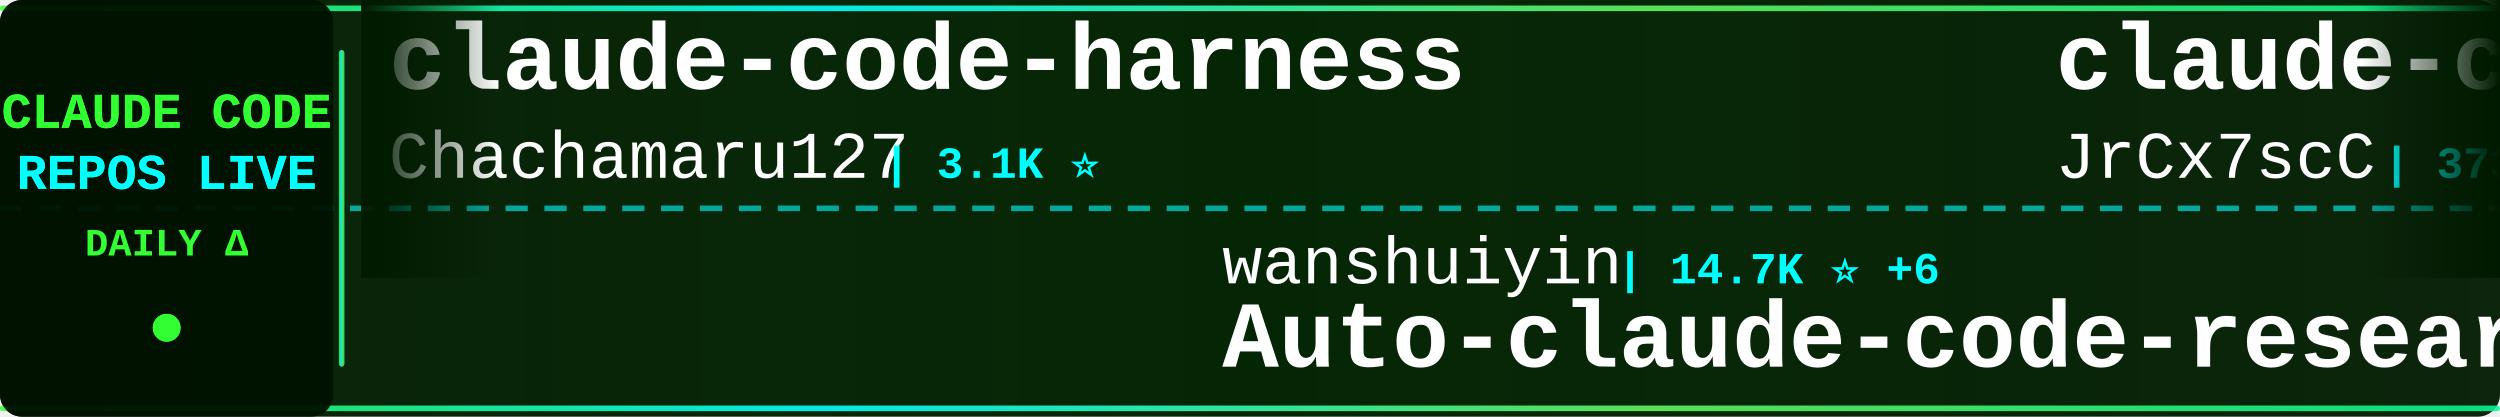
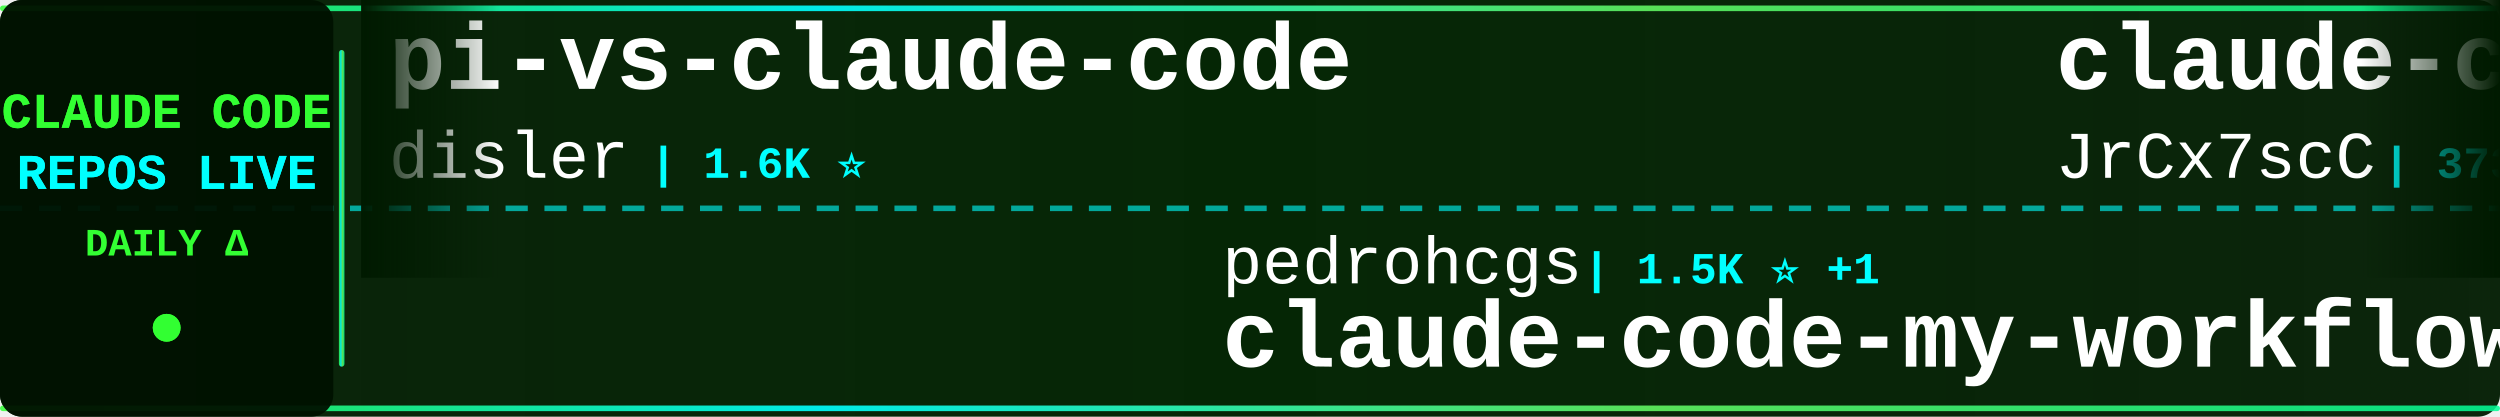
<svg xmlns="http://www.w3.org/2000/svg" width="900" height="150">
  <defs>
    <linearGradient id="tickerBg" x1="0%" y1="0%" x2="100%" y2="0%">
      <stop offset="0%" style="stop-color:#001a00;stop-opacity:0.95" />
      <stop offset="50%" style="stop-color:#002200;stop-opacity:0.98" />
      <stop offset="100%" style="stop-color:#001a00;stop-opacity:0.95" />
    </linearGradient>
    <linearGradient id="borderGrad" x1="0%" y1="0%" x2="100%" y2="0%">
      <stop offset="0%" style="stop-color:#33ff33;stop-opacity:0.85">
        <animate attributeName="stop-opacity" values="0.85;1;0.85" dur="2s" repeatCount="indefinite" />
      </stop>
      <stop offset="33%" style="stop-color:#00ffff;stop-opacity:0.9">
        <animate attributeName="stop-opacity" values="0.9;1;0.9" dur="2.2s" repeatCount="indefinite" />
      </stop>
      <stop offset="66%" style="stop-color:#66ff66;stop-opacity:0.85">
        <animate attributeName="stop-opacity" values="0.85;1;0.85" dur="1.8s" repeatCount="indefinite" />
      </stop>
      <stop offset="100%" style="stop-color:#00ff99;stop-opacity:0.85">
        <animate attributeName="stop-opacity" values="0.85;1;0.85" dur="2s" repeatCount="indefinite" />
      </stop>
    </linearGradient>
    <filter id="textGlow">
      <feGaussianBlur stdDeviation="0.1" result="coloredBlur" />
      <feMerge>
        <feMergeNode in="coloredBlur" />
        <feMergeNode in="SourceGraphic" />
      </feMerge>
    </filter>
    <filter id="metricGlow">
      <feGaussianBlur stdDeviation="0.2" result="coloredBlur" />
      <feMerge>
        <feMergeNode in="coloredBlur" />
        <feMergeNode in="SourceGraphic" />
      </feMerge>
    </filter>
    <linearGradient id="leftFade" x1="0%" y1="0%" x2="100%" y2="0%">
      <stop offset="0%" style="stop-color:#001a00;stop-opacity:1" />
      <stop offset="100%" style="stop-color:#001a00;stop-opacity:0" />
    </linearGradient>
    <linearGradient id="rightFade" x1="0%" y1="0%" x2="100%" y2="0%">
      <stop offset="0%" style="stop-color:#001a00;stop-opacity:0" />
      <stop offset="100%" style="stop-color:#001a00;stop-opacity:1" />
    </linearGradient>
  </defs>
  <rect width="900" height="150" fill="url(#tickerBg)" rx="8" />
  <rect x="0" y="2" width="900" height="2" fill="url(#borderGrad)" rx="1" />
  <rect x="0" y="146" width="900" height="2" fill="url(#borderGrad)" rx="1" />
  <line x1="0" y1="75" x2="900" y2="75" stroke="#00ffff" stroke-width="2" stroke-dasharray="8 6" opacity="0.6" />
  <rect x="0" y="0" width="120" height="150" fill="#001100" opacity="0.95" rx="8" />
  <text x="60" y="46" font-family="'Courier New', monospace" font-size="18" font-weight="bold" fill="#33ff33" text-anchor="middle" filter="url(#textGlow)">
    CLAUDE CODE
  </text>
  <text x="60" y="68" font-family="'Courier New', monospace" font-size="18" font-weight="bold" fill="#00ffff" text-anchor="middle" filter="url(#textGlow)">
    REPOS LIVE
  </text>
  <text x="60" y="92" font-family="'Courier New', monospace" font-size="14" font-weight="bold" fill="#33ff33" text-anchor="middle">
    DAILY Δ
  </text>
  <circle cx="60" cy="118" r="5" fill="#33ff33" filter="url(#metricGlow)">
    <animate attributeName="r" values="4;6;4" dur="1.5s" repeatCount="indefinite" />
    <animate attributeName="opacity" values="0.6;1;0.6" dur="1.5s" repeatCount="indefinite" />
  </circle>
  <rect x="122" y="18" width="2" height="114" fill="url(#borderGrad)" rx="1" />
  <clipPath id="tickerClip">
    <rect x="130" y="0" width="770" height="150" />
  </clipPath>
  <g clip-path="url(#tickerClip)">
    <g id="tickerItems">
      <animateTransform attributeName="transform" attributeType="XML" type="translate" from="0 0" to="-3000 0" dur="54s" repeatCount="indefinite" />
      <g transform="translate(0, 0)">
-         <text x="140" y="32" font-family="'Courier New', monospace" font-size="34" font-weight="bold" fill="#ffffff">claude-code-harness</text>
-         <text x="140" y="64" font-family="'Courier New', monospace" font-size="24" font-weight="normal" fill="#ffffff" opacity="1.0">Chachamaru127</text>
-         <text x="318" y="64" font-family="'Courier New', monospace" font-size="16" font-weight="bold" fill="#00ffff"> | 3.1K ⭐</text>
+         <text x="140" y="32" font-family="'Courier New', monospace" font-size="34" font-weight="bold" fill="#ffffff">pi-vs-claude-code</text>
+         <text x="140" y="64" font-family="'Courier New', monospace" font-size="24" font-weight="normal" fill="#ffffff" opacity="1.0">disler</text>
+         <text x="234" y="64" font-family="'Courier New', monospace" font-size="16" font-weight="bold" fill="#00ffff"> | 1.6K ⭐</text>
      </g>
      <g transform="translate(300, 0)">
-         <text x="140" y="102" font-family="'Courier New', monospace" font-size="24" font-weight="normal" fill="#ffffff" opacity="1.0">wanshuiyin</text>
-         <text x="282" y="102" font-family="'Courier New', monospace" font-size="16" font-weight="bold" fill="#00ffff"> | 14.7K ⭐ +6</text>
-         <text x="140" y="132" font-family="'Courier New', monospace" font-size="34" font-weight="bold" fill="#ffffff">Auto-claude-code-researc...</text>
+         <text x="140" y="102" font-family="'Courier New', monospace" font-size="24" font-weight="normal" fill="#ffffff" opacity="1.0">pedrohcgs</text>
+         <text x="270" y="102" font-family="'Courier New', monospace" font-size="16" font-weight="bold" fill="#00ffff"> | 1.5K ⭐ +1</text>
+         <text x="140" y="132" font-family="'Courier New', monospace" font-size="34" font-weight="bold" fill="#ffffff">claude-code-my-workflow</text>
      </g>
      <g transform="translate(600, 0)">
        <text x="140" y="32" font-family="'Courier New', monospace" font-size="34" font-weight="bold" fill="#ffffff">claude-code-source</text>
        <text x="140" y="64" font-family="'Courier New', monospace" font-size="24" font-weight="normal" fill="#ffffff" opacity="1.0">JrCx7scC</text>
        <text x="258" y="64" font-family="'Courier New', monospace" font-size="16" font-weight="bold" fill="#00ffff"> | 373 ⭐</text>
      </g>
      <g transform="translate(900, 0)">
-         <text x="140" y="102" font-family="'Courier New', monospace" font-size="24" font-weight="normal" fill="#ffffff" opacity="1.0">zstmfhy</text>
-         <text x="246" y="102" font-family="'Courier New', monospace" font-size="16" font-weight="bold" fill="#00ffff"> | 190 ⭐</text>
-         <text x="140" y="132" font-family="'Courier New', monospace" font-size="34" font-weight="bold" fill="#ffffff">Claude-code</text>
+         <text x="140" y="102" font-family="'Courier New', monospace" font-size="24" font-weight="normal" fill="#ffffff" opacity="1.0">lowcortisolprogrammer</text>
+         <text x="414" y="102" font-family="'Courier New', monospace" font-size="16" font-weight="bold" fill="#00ffff"> | 171 ⭐</text>
+         <text x="140" y="132" font-family="'Courier New', monospace" font-size="34" font-weight="bold" fill="#ffffff">claude-code</text>
      </g>
      <g transform="translate(1200, 0)">
-         <text x="140" y="32" font-family="'Courier New', monospace" font-size="34" font-weight="bold" fill="#ffffff">claude-code</text>
-         <text x="140" y="64" font-family="'Courier New', monospace" font-size="24" font-weight="normal" fill="#ffffff" opacity="1.0">Onewon</text>
-         <text x="234" y="64" font-family="'Courier New', monospace" font-size="16" font-weight="bold" fill="#00ffff"> | 180 ⭐</text>
+         <text x="140" y="32" font-family="'Courier New', monospace" font-size="34" font-weight="bold" fill="#ffffff">edmunds-claude-code</text>
+         <text x="140" y="64" font-family="'Courier New', monospace" font-size="24" font-weight="normal" fill="#ffffff" opacity="1.0">edmund-io</text>
+         <text x="270" y="64" font-family="'Courier New', monospace" font-size="16" font-weight="bold" fill="#00ffff"> | 1.5K ⭐ -1</text>
      </g>
      <g transform="translate(1500, 0)">
-         <text x="140" y="102" font-family="'Courier New', monospace" font-size="24" font-weight="normal" fill="#ffffff" opacity="1.0">hangsman</text>
-         <text x="258" y="102" font-family="'Courier New', monospace" font-size="16" font-weight="bold" fill="#00ffff"> | 791 ⭐</text>
-         <text x="140" y="132" font-family="'Courier New', monospace" font-size="34" font-weight="bold" fill="#ffffff">claude-code-source</text>
+         <text x="140" y="102" font-family="'Courier New', monospace" font-size="24" font-weight="normal" fill="#ffffff" opacity="1.0">isboyjc</text>
+         <text x="246" y="102" font-family="'Courier New', monospace" font-size="16" font-weight="bold" fill="#00ffff"> | 161 ⭐</text>
+         <text x="140" y="132" font-family="'Courier New', monospace" font-size="34" font-weight="bold" fill="#ffffff">claude-code</text>
      </g>
      <g transform="translate(1800, 0)">
-         <text x="140" y="32" font-family="'Courier New', monospace" font-size="34" font-weight="bold" fill="#ffffff">awesome-claude-code-suba...</text>
-         <text x="140" y="64" font-family="'Courier New', monospace" font-size="24" font-weight="normal" fill="#ffffff" opacity="1.0">VoltAgent</text>
-         <text x="270" y="64" font-family="'Courier New', monospace" font-size="16" font-weight="bold" fill="#00ffff"> | 24.3K ⭐ +11</text>
+         <text x="140" y="32" font-family="'Courier New', monospace" font-size="34" font-weight="bold" fill="#ffffff">system_prompts_leaks</text>
+         <text x="140" y="64" font-family="'Courier New', monospace" font-size="24" font-weight="normal" fill="#ffffff" opacity="1.0">asgeirtj</text>
+         <text x="258" y="64" font-family="'Courier New', monospace" font-size="16" font-weight="bold" fill="#00ffff"> | 63.0K ⭐ +3</text>
      </g>
      <g transform="translate(2100, 0)">
-         <text x="140" y="102" font-family="'Courier New', monospace" font-size="24" font-weight="normal" fill="#ffffff" opacity="1.0">zebbern</text>
-         <text x="246" y="102" font-family="'Courier New', monospace" font-size="16" font-weight="bold" fill="#00ffff"> | 4.6K ⭐</text>
-         <text x="140" y="132" font-family="'Courier New', monospace" font-size="34" font-weight="bold" fill="#ffffff">claude-code-guide</text>
+         <text x="140" y="102" font-family="'Courier New', monospace" font-size="24" font-weight="normal" fill="#ffffff" opacity="1.0">chauncygu</text>
+         <text x="270" y="102" font-family="'Courier New', monospace" font-size="16" font-weight="bold" fill="#00ffff"> | 2.8K ⭐ +2</text>
+         <text x="140" y="132" font-family="'Courier New', monospace" font-size="34" font-weight="bold" fill="#ffffff">collection-claude-code-s...</text>
      </g>
      <g transform="translate(2400, 0)">
-         <text x="140" y="32" font-family="'Courier New', monospace" font-size="34" font-weight="bold" fill="#ffffff">claude-code</text>
-         <text x="140" y="64" font-family="'Courier New', monospace" font-size="24" font-weight="normal" fill="#ffffff" opacity="1.0">VineeTagarwaL-code</text>
-         <text x="378" y="64" font-family="'Courier New', monospace" font-size="16" font-weight="bold" fill="#00ffff"> | 273 ⭐</text>
+         <text x="140" y="32" font-family="'Courier New', monospace" font-size="34" font-weight="bold" fill="#ffffff">claude-code-webui</text>
+         <text x="140" y="64" font-family="'Courier New', monospace" font-size="24" font-weight="normal" fill="#ffffff" opacity="1.0">sugyan</text>
+         <text x="234" y="64" font-family="'Courier New', monospace" font-size="16" font-weight="bold" fill="#00ffff"> | 1.1K ⭐</text>
      </g>
      <g transform="translate(2700, 0)">
-         <text x="140" y="102" font-family="'Courier New', monospace" font-size="24" font-weight="normal" fill="#ffffff" opacity="1.0">alex000kim</text>
-         <text x="282" y="102" font-family="'Courier New', monospace" font-size="16" font-weight="bold" fill="#00ffff"> | 231 ⭐</text>
+         <text x="140" y="102" font-family="'Courier New', monospace" font-size="24" font-weight="normal" fill="#ffffff" opacity="1.0">tanbiralam</text>
+         <text x="282" y="102" font-family="'Courier New', monospace" font-size="16" font-weight="bold" fill="#00ffff"> | 2.2K ⭐ +2</text>
        <text x="140" y="132" font-family="'Courier New', monospace" font-size="34" font-weight="bold" fill="#ffffff">claude-code</text>
      </g>
      <g transform="translate(3000, 0)">
-         <text x="140" y="32" font-family="'Courier New', monospace" font-size="34" font-weight="bold" fill="#ffffff">claude-code-harness</text>
-         <text x="140" y="64" font-family="'Courier New', monospace" font-size="24" font-weight="normal" fill="#ffffff" opacity="1.0">Chachamaru127</text>
-         <text x="318" y="64" font-family="'Courier New', monospace" font-size="16" font-weight="bold" fill="#00ffff"> | 3.1K ⭐</text>
+         <text x="140" y="32" font-family="'Courier New', monospace" font-size="34" font-weight="bold" fill="#ffffff">pi-vs-claude-code</text>
+         <text x="140" y="64" font-family="'Courier New', monospace" font-size="24" font-weight="normal" fill="#ffffff" opacity="1.0">disler</text>
+         <text x="234" y="64" font-family="'Courier New', monospace" font-size="16" font-weight="bold" fill="#00ffff"> | 1.6K ⭐</text>
      </g>
      <g transform="translate(3300, 0)">
-         <text x="140" y="102" font-family="'Courier New', monospace" font-size="24" font-weight="normal" fill="#ffffff" opacity="1.0">wanshuiyin</text>
-         <text x="282" y="102" font-family="'Courier New', monospace" font-size="16" font-weight="bold" fill="#00ffff"> | 14.7K ⭐ +6</text>
-         <text x="140" y="132" font-family="'Courier New', monospace" font-size="34" font-weight="bold" fill="#ffffff">Auto-claude-code-researc...</text>
+         <text x="140" y="102" font-family="'Courier New', monospace" font-size="24" font-weight="normal" fill="#ffffff" opacity="1.0">pedrohcgs</text>
+         <text x="270" y="102" font-family="'Courier New', monospace" font-size="16" font-weight="bold" fill="#00ffff"> | 1.5K ⭐ +1</text>
+         <text x="140" y="132" font-family="'Courier New', monospace" font-size="34" font-weight="bold" fill="#ffffff">claude-code-my-workflow</text>
      </g>
      <g transform="translate(3600, 0)">
        <text x="140" y="32" font-family="'Courier New', monospace" font-size="34" font-weight="bold" fill="#ffffff">claude-code-source</text>
        <text x="140" y="64" font-family="'Courier New', monospace" font-size="24" font-weight="normal" fill="#ffffff" opacity="1.0">JrCx7scC</text>
        <text x="258" y="64" font-family="'Courier New', monospace" font-size="16" font-weight="bold" fill="#00ffff"> | 373 ⭐</text>
      </g>
      <g transform="translate(3900, 0)">
-         <text x="140" y="102" font-family="'Courier New', monospace" font-size="24" font-weight="normal" fill="#ffffff" opacity="1.0">zstmfhy</text>
-         <text x="246" y="102" font-family="'Courier New', monospace" font-size="16" font-weight="bold" fill="#00ffff"> | 190 ⭐</text>
-         <text x="140" y="132" font-family="'Courier New', monospace" font-size="34" font-weight="bold" fill="#ffffff">Claude-code</text>
+         <text x="140" y="102" font-family="'Courier New', monospace" font-size="24" font-weight="normal" fill="#ffffff" opacity="1.0">lowcortisolprogrammer</text>
+         <text x="414" y="102" font-family="'Courier New', monospace" font-size="16" font-weight="bold" fill="#00ffff"> | 171 ⭐</text>
+         <text x="140" y="132" font-family="'Courier New', monospace" font-size="34" font-weight="bold" fill="#ffffff">claude-code</text>
      </g>
    </g>
  </g>
  <rect x="130" y="0" width="50" height="100" fill="url(#leftFade)" />
  <rect x="850" y="0" width="50" height="100" fill="url(#rightFade)" />
</svg>
